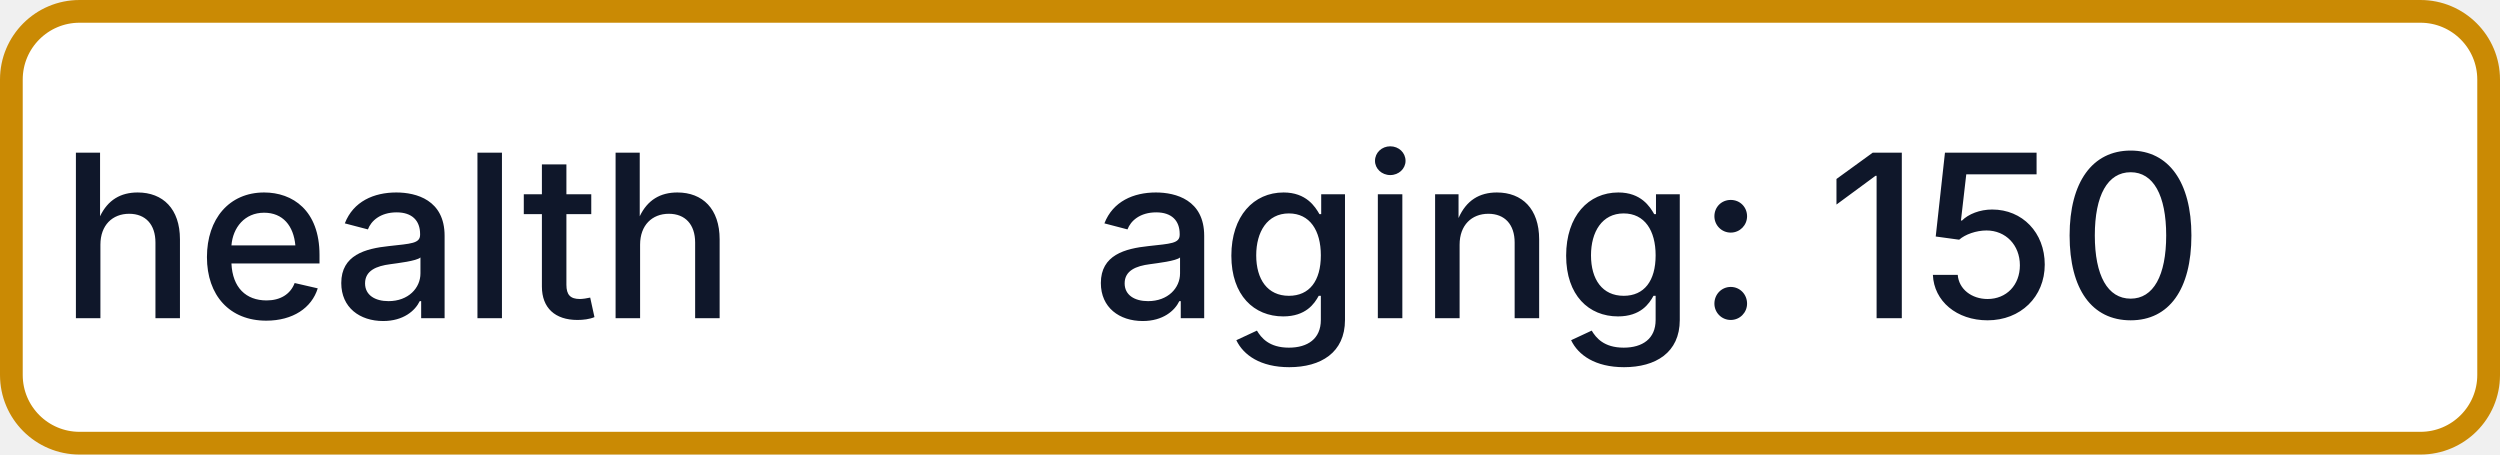
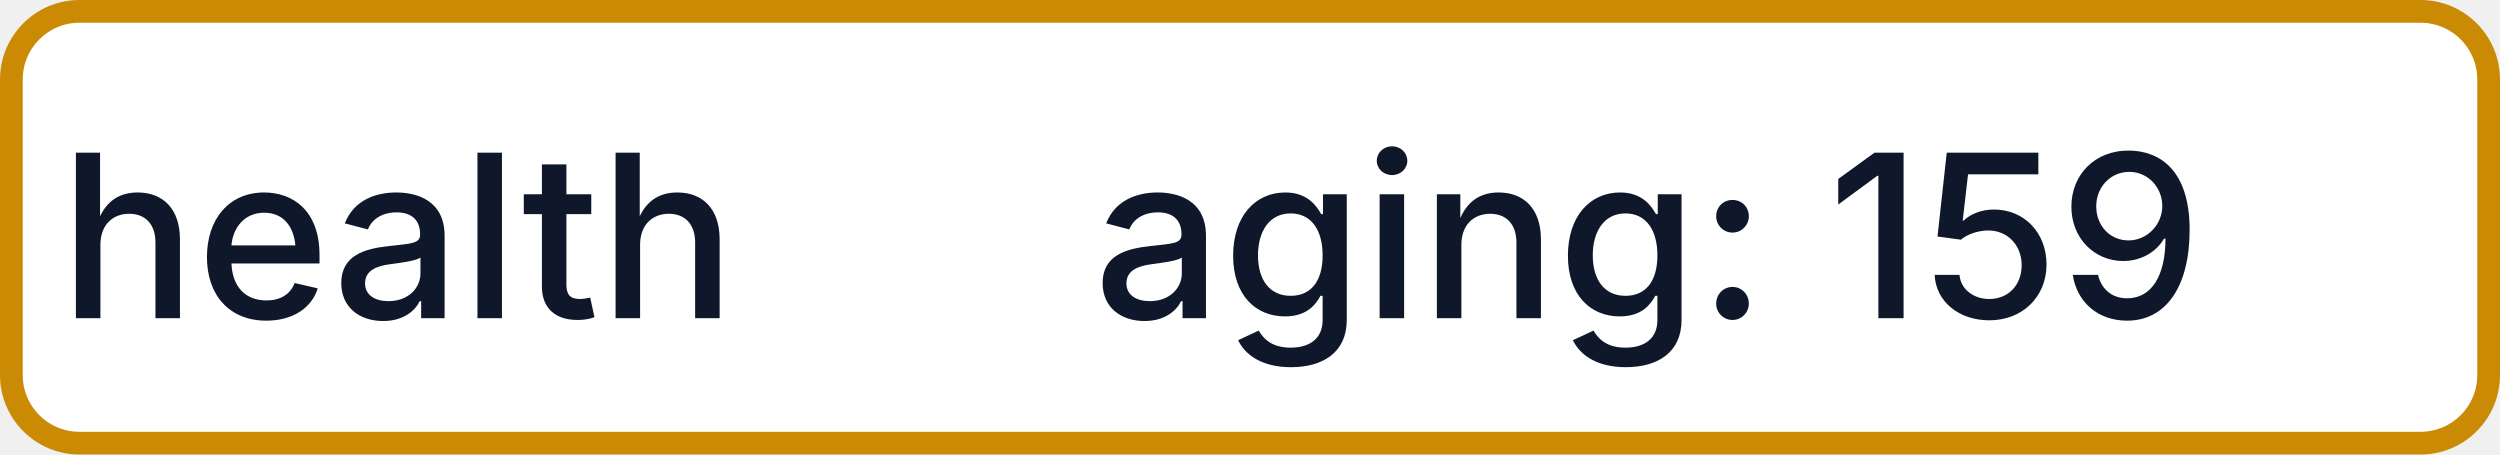
- <svg xmlns="http://www.w3.org/2000/svg" width="110" height="20" role="img" aria-label="health: aging: 150">
+ <svg xmlns="http://www.w3.org/2000/svg" width="110" height="20" role="img" aria-label="health: aging: 159">
  <rect x="0.5" y="0.5" width="109" height="19" rx="3" fill="#FFFFFF" stroke="#CA8A04" stroke-width="1" />
  <g fill="#0F172A" text-anchor="middle" font-family="-apple-system,BlinkMacSystemFont,Segoe UI,sans-serif" font-size="10" font-weight="500">
    <text x="17.5" y="14">health</text>
-     <text x="72.5" y="14" textLength="68" lengthAdjust="spacingAndGlyphs">aging: 150</text>
+     <text x="72.5" y="14" textLength="68" lengthAdjust="spacingAndGlyphs">aging: 159</text>
  </g>
</svg>
